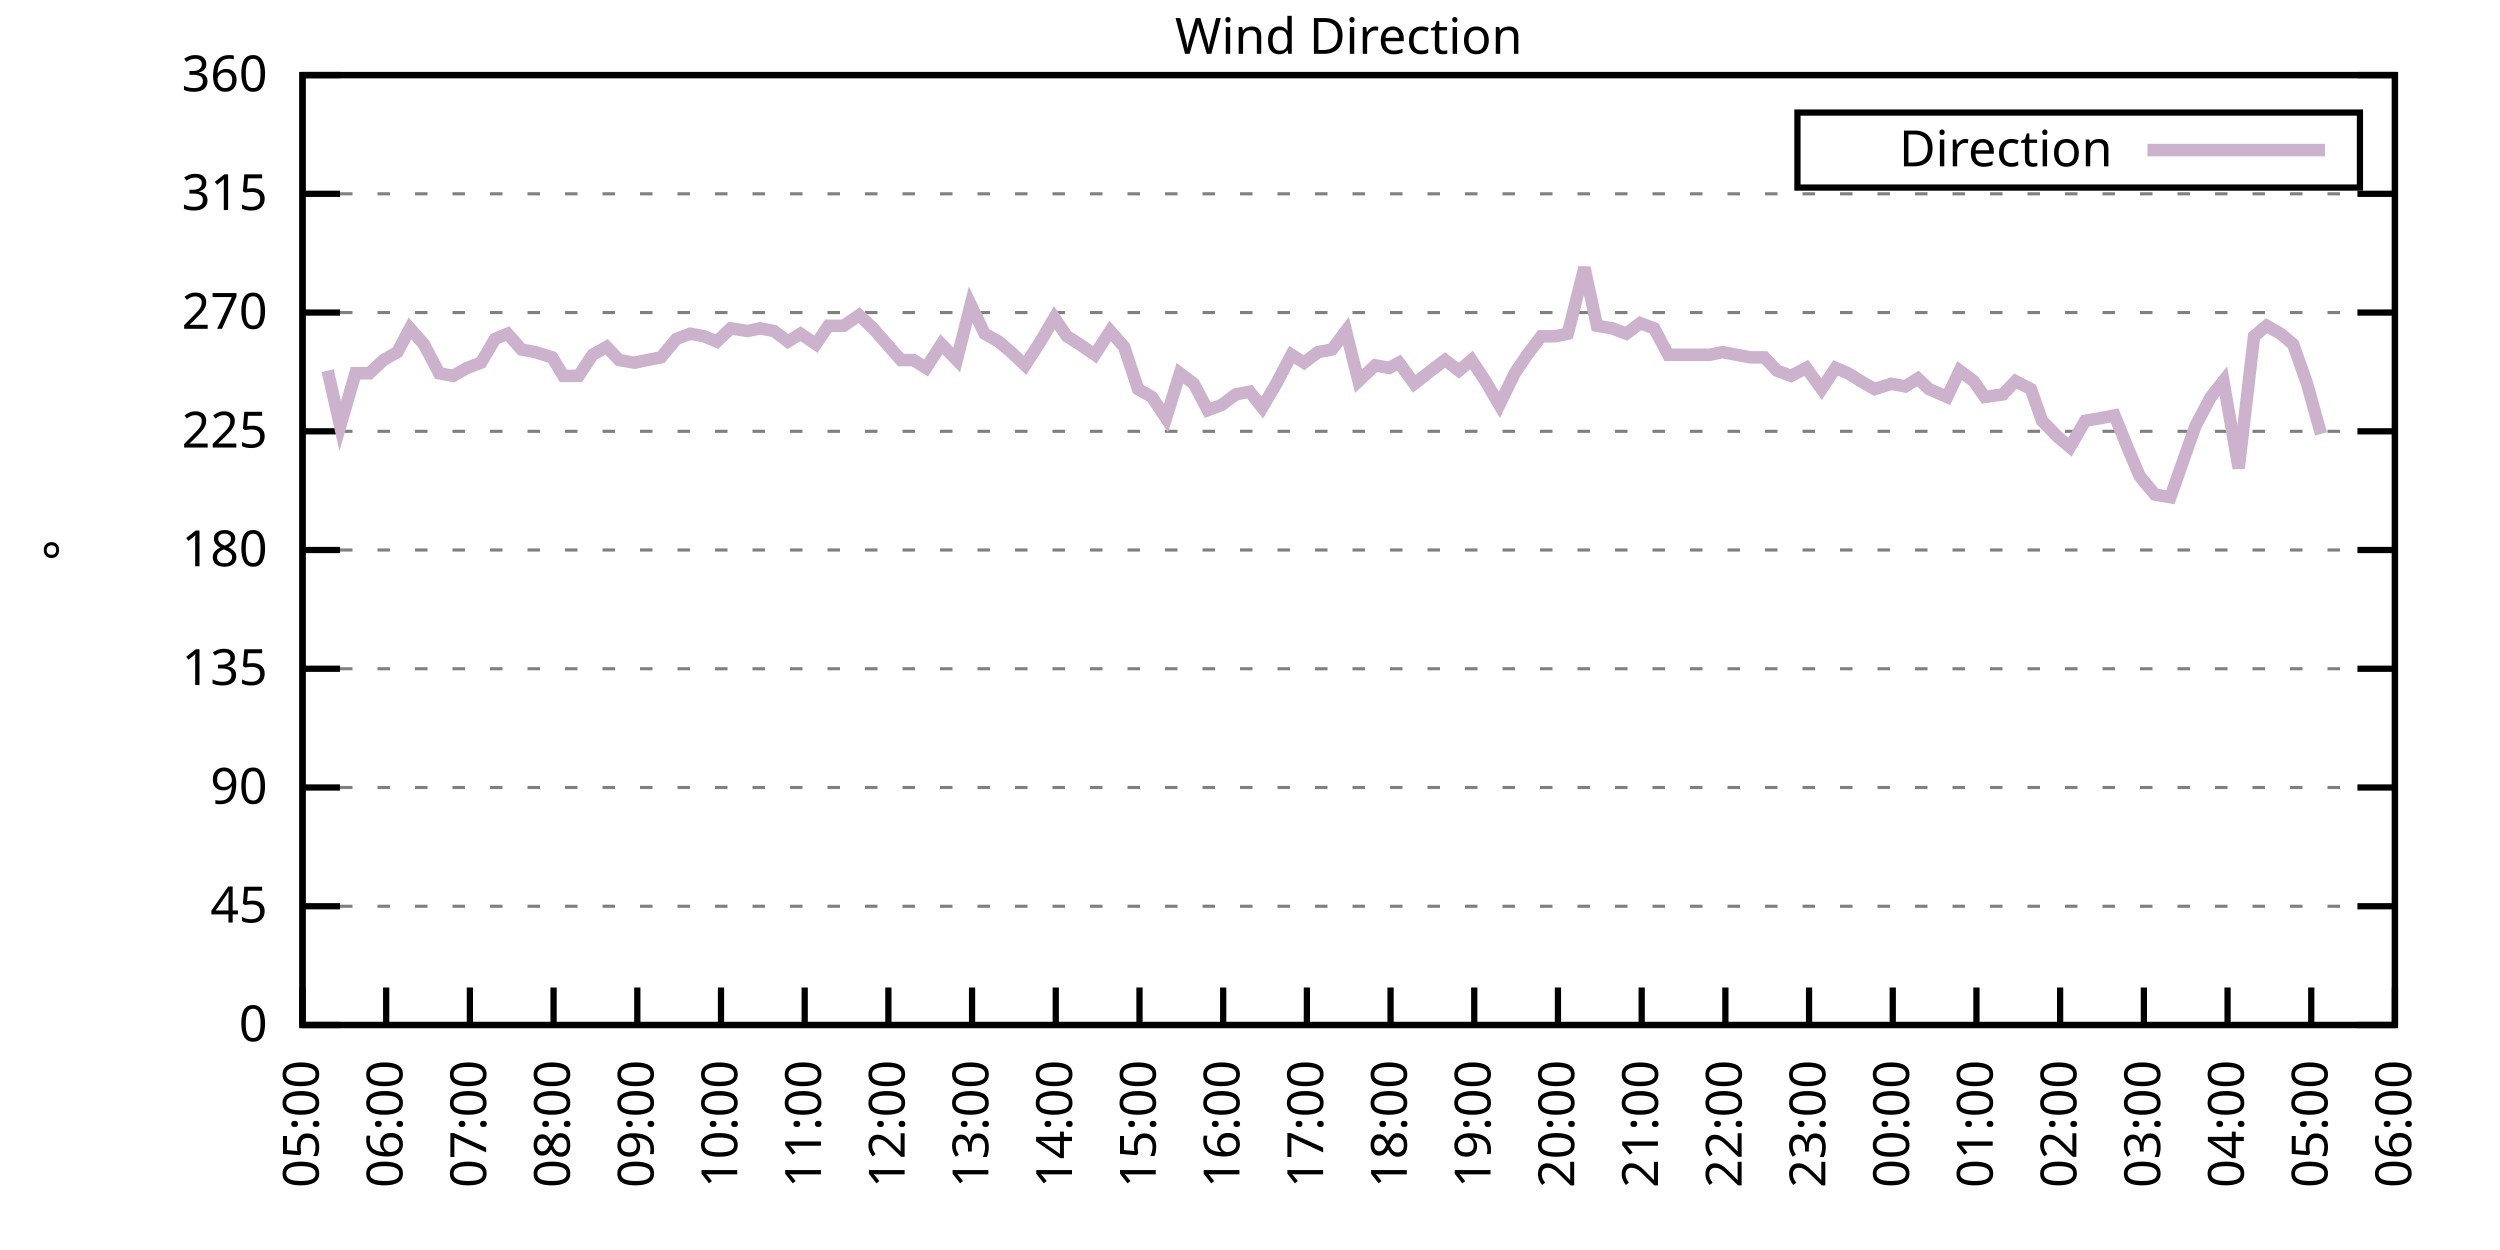
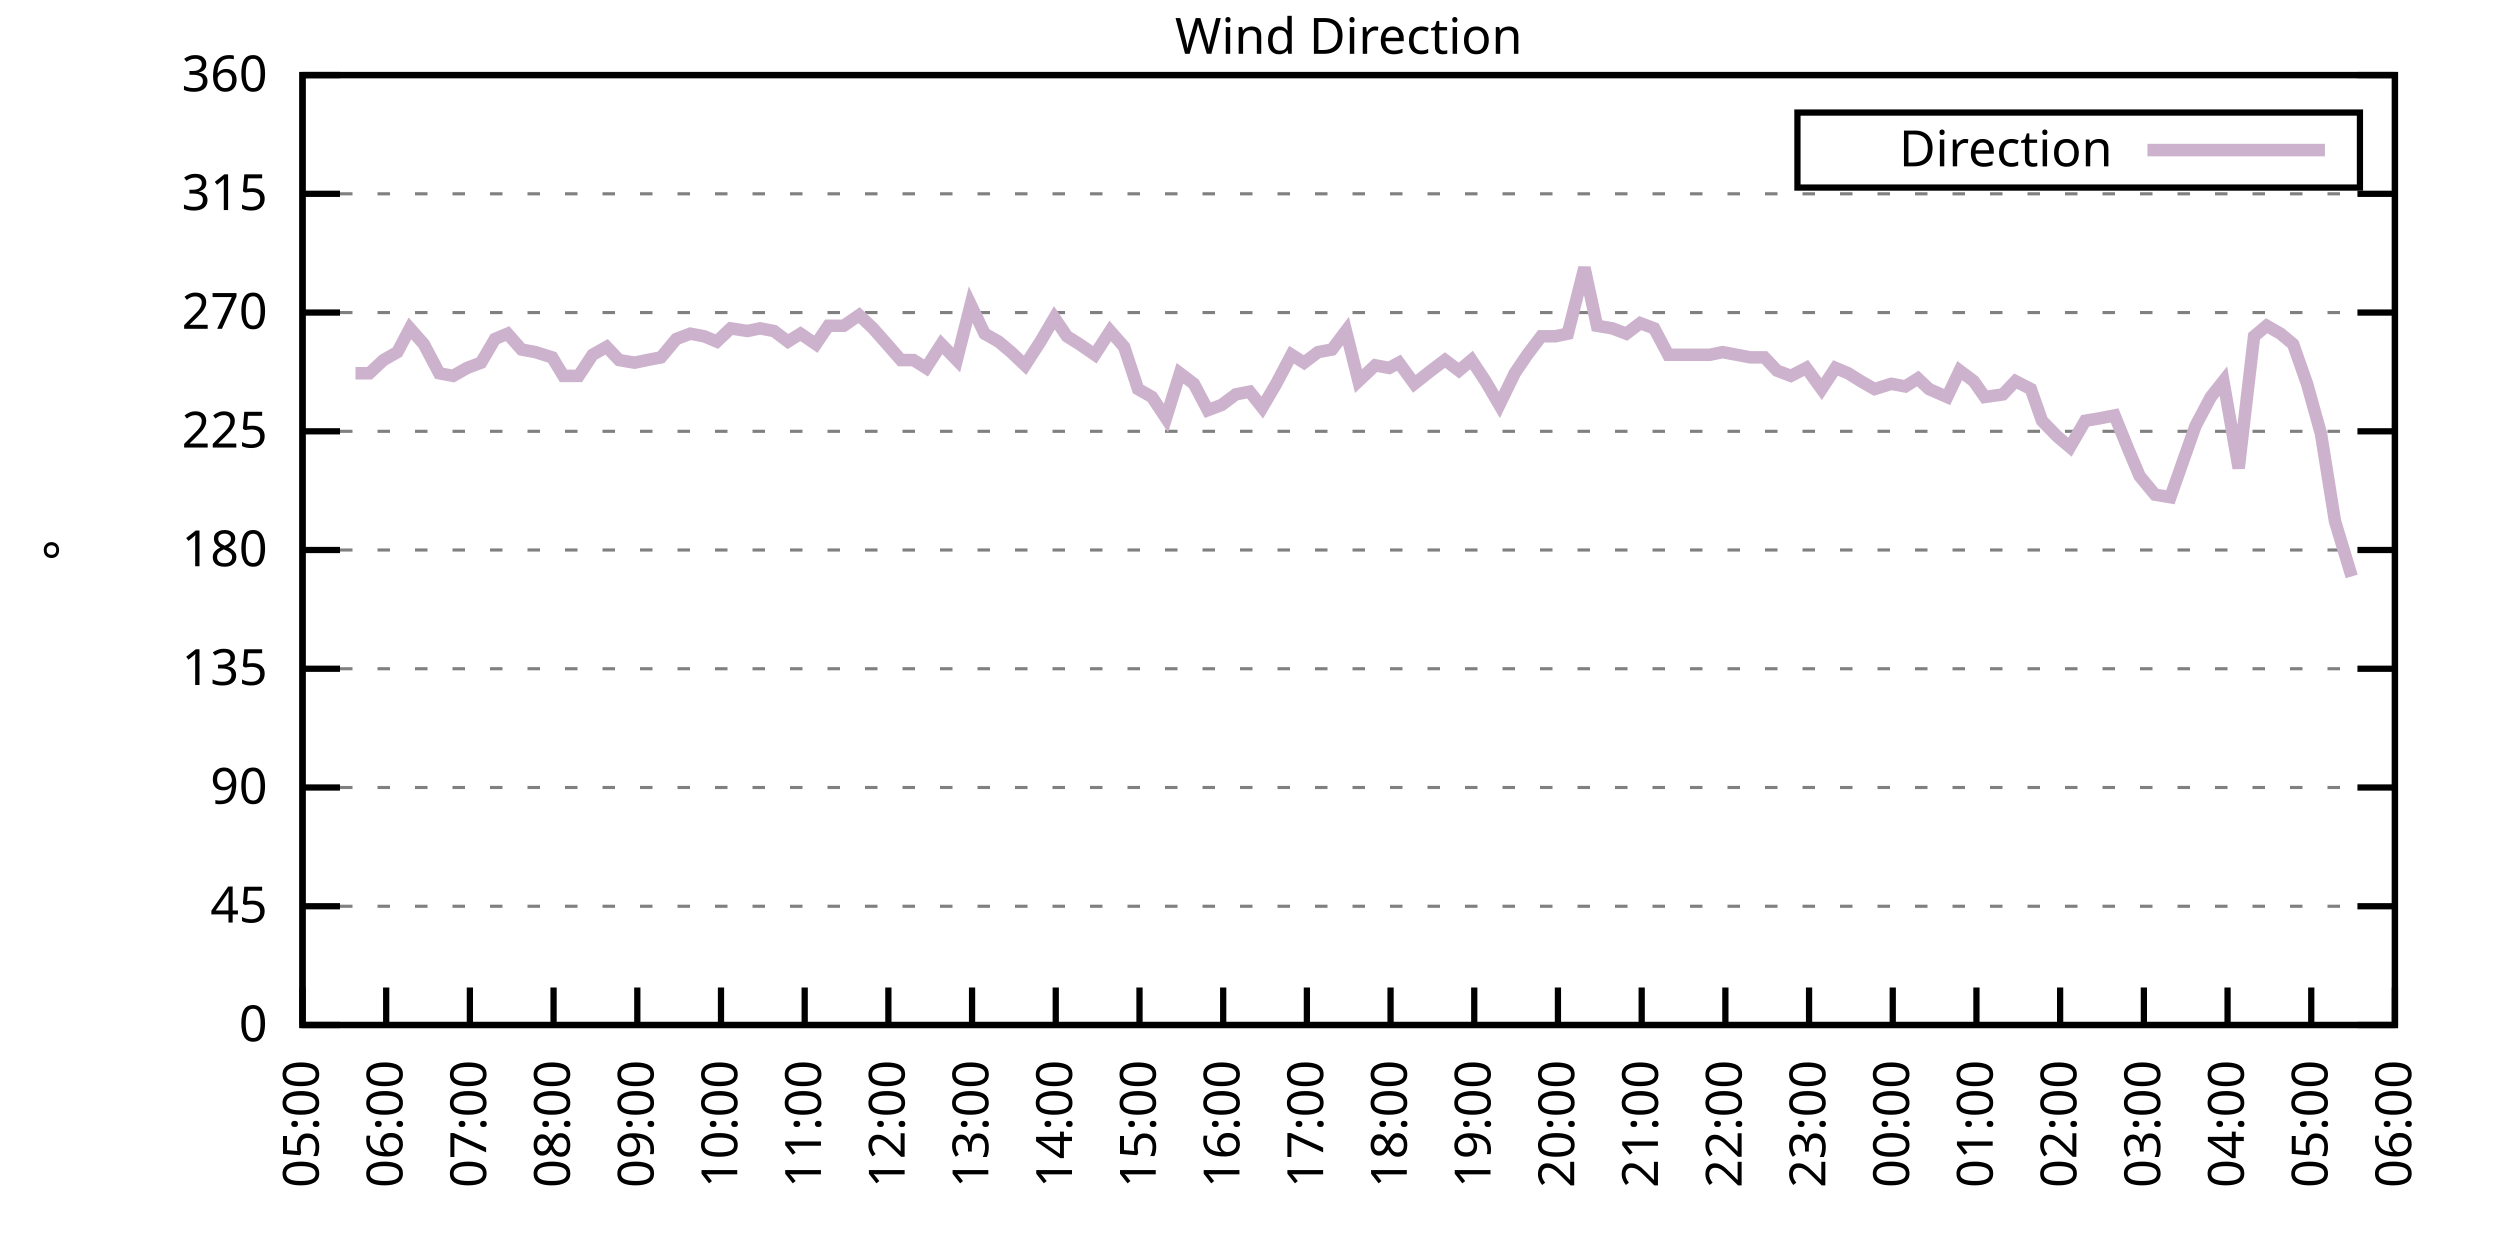
<svg xmlns="http://www.w3.org/2000/svg" xmlns:xlink="http://www.w3.org/1999/xlink" width="400" height="200" viewBox="0 0 400 200">
  <g id="gnuplot_canvas">
    <rect x="0" y="0" width="400" height="200" fill="none" />
    <defs>
      <circle id="gpDot" r="0.5" stroke-width="0.5" stroke="currentColor" />
      <path id="gpPt0" stroke-width="0.333" stroke="currentColor" d="M-1,0 h2 M0,-1 v2" />
      <path id="gpPt1" stroke-width="0.333" stroke="currentColor" d="M-1,-1 L1,1 M1,-1 L-1,1" />
      <path id="gpPt2" stroke-width="0.333" stroke="currentColor" d="M-1,0 L1,0 M0,-1 L0,1 M-1,-1 L1,1 M-1,1 L1,-1" />
      <rect id="gpPt3" stroke-width="0.333" stroke="currentColor" x="-1" y="-1" width="2" height="2" />
      <rect id="gpPt4" stroke-width="0.333" stroke="currentColor" fill="currentColor" x="-1" y="-1" width="2" height="2" />
      <circle id="gpPt5" stroke-width="0.333" stroke="currentColor" cx="0" cy="0" r="1" />
      <use xlink:href="#gpPt5" id="gpPt6" fill="currentColor" stroke="none" />
      <path id="gpPt7" stroke-width="0.333" stroke="currentColor" d="M0,-1.33 L-1.33,0.67 L1.33,0.67 z" />
      <use xlink:href="#gpPt7" id="gpPt8" fill="currentColor" stroke="none" />
      <use xlink:href="#gpPt7" id="gpPt9" stroke="currentColor" transform="rotate(180)" />
      <use xlink:href="#gpPt9" id="gpPt10" fill="currentColor" stroke="none" />
      <use xlink:href="#gpPt3" id="gpPt11" stroke="currentColor" transform="rotate(45)" />
      <use xlink:href="#gpPt11" id="gpPt12" fill="currentColor" stroke="none" />
      <path id="gpPt13" stroke-width="0.333" stroke="currentColor" d="M0,1.330 L1.265,0.411 L0.782,-1.067 L-0.782,-1.076 L-1.265,0.411 z" />
      <use xlink:href="#gpPt13" id="gpPt14" fill="currentColor" stroke="none" />
      <filter id="textbox" filterUnits="objectBoundingBox" x="0" y="0" height="1" width="1">
        <feFlood flood-color="white" flood-opacity="1" result="bgnd" />
        <feComposite in="SourceGraphic" in2="bgnd" operator="atop" />
      </filter>
      <filter id="greybox" filterUnits="objectBoundingBox" x="0" y="0" height="1" width="1">
        <feFlood flood-color="lightgrey" flood-opacity="1" result="grey" />
        <feComposite in="SourceGraphic" in2="grey" operator="atop" />
      </filter>
    </defs>
    <g fill="none" color="white" stroke="currentColor" stroke-width="1.00" stroke-linecap="butt" stroke-linejoin="miter">
</g>
    <g fill="none" color="black" stroke="currentColor" stroke-width="1.00" stroke-linecap="butt" stroke-linejoin="miter">
      <g stroke="none" shape-rendering="crispEdges">
        <polygon fill="rgb(255, 255, 255)" points="48.40,164.00 383.18,164.00 383.18,12.02 48.40,12.02 " />
      </g>
    </g>
    <g fill="none" color="black" stroke="currentColor" stroke-width="1.00" stroke-linecap="butt" stroke-linejoin="miter">
</g>
    <g fill="none" color="black" stroke="black" stroke-width="0.50" stroke-linecap="butt" stroke-linejoin="miter">
</g>
    <g fill="none" color="gray" stroke="currentColor" stroke-width="0.50" stroke-linecap="butt" stroke-linejoin="miter">
      <path stroke="gray" stroke-dasharray="2,4" class="gridline" d="M48.40,164.00 L383.19,164.00  " />
    </g>
    <g fill="none" color="gray" stroke="gray" stroke-width="1.00" stroke-linecap="butt" stroke-linejoin="miter">
</g>
    <g fill="none" color="black" stroke="currentColor" stroke-width="1.00" stroke-linecap="butt" stroke-linejoin="miter">
      <path stroke="black" d="M48.40,164.00 L54.40,164.00 M383.19,164.00 L377.19,164.00  " />
      <g transform="translate(42.80,166.60)" stroke="none" fill="black" font-family="Sans" font-size="8.00" text-anchor="end">
        <text>
          <tspan font-family="Sans"> 0</tspan>
        </text>
      </g>
    </g>
    <g fill="none" color="black" stroke="currentColor" stroke-width="1.00" stroke-linecap="butt" stroke-linejoin="miter">
</g>
    <g fill="none" color="black" stroke="black" stroke-width="0.50" stroke-linecap="butt" stroke-linejoin="miter">
</g>
    <g fill="none" color="gray" stroke="currentColor" stroke-width="0.50" stroke-linecap="butt" stroke-linejoin="miter">
      <path stroke="gray" stroke-dasharray="2,4" class="gridline" d="M48.40,145.00 L383.19,145.00  " />
    </g>
    <g fill="none" color="gray" stroke="gray" stroke-width="1.00" stroke-linecap="butt" stroke-linejoin="miter">
</g>
    <g fill="none" color="black" stroke="currentColor" stroke-width="1.00" stroke-linecap="butt" stroke-linejoin="miter">
      <path stroke="black" d="M48.40,145.00 L54.40,145.00 M383.19,145.00 L377.19,145.00  " />
      <g transform="translate(42.80,147.60)" stroke="none" fill="black" font-family="Sans" font-size="8.00" text-anchor="end">
        <text>
          <tspan font-family="Sans"> 45</tspan>
        </text>
      </g>
    </g>
    <g fill="none" color="black" stroke="currentColor" stroke-width="1.00" stroke-linecap="butt" stroke-linejoin="miter">
</g>
    <g fill="none" color="black" stroke="black" stroke-width="0.50" stroke-linecap="butt" stroke-linejoin="miter">
</g>
    <g fill="none" color="gray" stroke="currentColor" stroke-width="0.50" stroke-linecap="butt" stroke-linejoin="miter">
      <path stroke="gray" stroke-dasharray="2,4" class="gridline" d="M48.40,126.00 L383.19,126.00  " />
    </g>
    <g fill="none" color="gray" stroke="gray" stroke-width="1.00" stroke-linecap="butt" stroke-linejoin="miter">
</g>
    <g fill="none" color="black" stroke="currentColor" stroke-width="1.00" stroke-linecap="butt" stroke-linejoin="miter">
      <path stroke="black" d="M48.40,126.00 L54.40,126.00 M383.19,126.00 L377.19,126.00  " />
      <g transform="translate(42.80,128.60)" stroke="none" fill="black" font-family="Sans" font-size="8.00" text-anchor="end">
        <text>
          <tspan font-family="Sans"> 90</tspan>
        </text>
      </g>
    </g>
    <g fill="none" color="black" stroke="currentColor" stroke-width="1.00" stroke-linecap="butt" stroke-linejoin="miter">
</g>
    <g fill="none" color="black" stroke="black" stroke-width="0.50" stroke-linecap="butt" stroke-linejoin="miter">
</g>
    <g fill="none" color="gray" stroke="currentColor" stroke-width="0.50" stroke-linecap="butt" stroke-linejoin="miter">
      <path stroke="gray" stroke-dasharray="2,4" class="gridline" d="M48.40,107.00 L383.19,107.00  " />
    </g>
    <g fill="none" color="gray" stroke="gray" stroke-width="1.00" stroke-linecap="butt" stroke-linejoin="miter">
</g>
    <g fill="none" color="black" stroke="currentColor" stroke-width="1.00" stroke-linecap="butt" stroke-linejoin="miter">
      <path stroke="black" d="M48.40,107.00 L54.40,107.00 M383.19,107.00 L377.19,107.00  " />
      <g transform="translate(42.80,109.60)" stroke="none" fill="black" font-family="Sans" font-size="8.00" text-anchor="end">
        <text>
          <tspan font-family="Sans"> 135</tspan>
        </text>
      </g>
    </g>
    <g fill="none" color="black" stroke="currentColor" stroke-width="1.00" stroke-linecap="butt" stroke-linejoin="miter">
</g>
    <g fill="none" color="black" stroke="black" stroke-width="0.50" stroke-linecap="butt" stroke-linejoin="miter">
</g>
    <g fill="none" color="gray" stroke="currentColor" stroke-width="0.50" stroke-linecap="butt" stroke-linejoin="miter">
      <path stroke="gray" stroke-dasharray="2,4" class="gridline" d="M48.40,88.00 L383.19,88.00  " />
    </g>
    <g fill="none" color="gray" stroke="gray" stroke-width="1.00" stroke-linecap="butt" stroke-linejoin="miter">
</g>
    <g fill="none" color="black" stroke="currentColor" stroke-width="1.00" stroke-linecap="butt" stroke-linejoin="miter">
      <path stroke="black" d="M48.40,88.00 L54.40,88.00 M383.19,88.00 L377.19,88.00  " />
      <g transform="translate(42.80,90.60)" stroke="none" fill="black" font-family="Sans" font-size="8.00" text-anchor="end">
        <text>
          <tspan font-family="Sans"> 180</tspan>
        </text>
      </g>
    </g>
    <g fill="none" color="black" stroke="currentColor" stroke-width="1.00" stroke-linecap="butt" stroke-linejoin="miter">
</g>
    <g fill="none" color="black" stroke="black" stroke-width="0.50" stroke-linecap="butt" stroke-linejoin="miter">
</g>
    <g fill="none" color="gray" stroke="currentColor" stroke-width="0.50" stroke-linecap="butt" stroke-linejoin="miter">
      <path stroke="gray" stroke-dasharray="2,4" class="gridline" d="M48.40,69.01 L383.19,69.01  " />
    </g>
    <g fill="none" color="gray" stroke="gray" stroke-width="1.00" stroke-linecap="butt" stroke-linejoin="miter">
</g>
    <g fill="none" color="black" stroke="currentColor" stroke-width="1.00" stroke-linecap="butt" stroke-linejoin="miter">
      <path stroke="black" d="M48.40,69.01 L54.40,69.01 M383.19,69.01 L377.19,69.01  " />
      <g transform="translate(42.80,71.61)" stroke="none" fill="black" font-family="Sans" font-size="8.00" text-anchor="end">
        <text>
          <tspan font-family="Sans"> 225</tspan>
        </text>
      </g>
    </g>
    <g fill="none" color="black" stroke="currentColor" stroke-width="1.00" stroke-linecap="butt" stroke-linejoin="miter">
</g>
    <g fill="none" color="black" stroke="black" stroke-width="0.50" stroke-linecap="butt" stroke-linejoin="miter">
</g>
    <g fill="none" color="gray" stroke="currentColor" stroke-width="0.50" stroke-linecap="butt" stroke-linejoin="miter">
      <path stroke="gray" stroke-dasharray="2,4" class="gridline" d="M48.40,50.01 L383.19,50.01  " />
    </g>
    <g fill="none" color="gray" stroke="gray" stroke-width="1.00" stroke-linecap="butt" stroke-linejoin="miter">
</g>
    <g fill="none" color="black" stroke="currentColor" stroke-width="1.00" stroke-linecap="butt" stroke-linejoin="miter">
      <path stroke="black" d="M48.40,50.01 L54.40,50.01 M383.19,50.01 L377.19,50.01  " />
      <g transform="translate(42.80,52.61)" stroke="none" fill="black" font-family="Sans" font-size="8.00" text-anchor="end">
        <text>
          <tspan font-family="Sans"> 270</tspan>
        </text>
      </g>
    </g>
    <g fill="none" color="black" stroke="currentColor" stroke-width="1.00" stroke-linecap="butt" stroke-linejoin="miter">
</g>
    <g fill="none" color="black" stroke="black" stroke-width="0.50" stroke-linecap="butt" stroke-linejoin="miter">
</g>
    <g fill="none" color="gray" stroke="currentColor" stroke-width="0.50" stroke-linecap="butt" stroke-linejoin="miter">
      <path stroke="gray" stroke-dasharray="2,4" class="gridline" d="M48.40,31.01 L383.19,31.01  " />
    </g>
    <g fill="none" color="gray" stroke="gray" stroke-width="1.00" stroke-linecap="butt" stroke-linejoin="miter">
</g>
    <g fill="none" color="black" stroke="currentColor" stroke-width="1.00" stroke-linecap="butt" stroke-linejoin="miter">
      <path stroke="black" d="M48.40,31.01 L54.40,31.01 M383.19,31.01 L377.19,31.01  " />
      <g transform="translate(42.80,33.61)" stroke="none" fill="black" font-family="Sans" font-size="8.00" text-anchor="end">
        <text>
          <tspan font-family="Sans"> 315</tspan>
        </text>
      </g>
    </g>
    <g fill="none" color="black" stroke="currentColor" stroke-width="1.00" stroke-linecap="butt" stroke-linejoin="miter">
</g>
    <g fill="none" color="black" stroke="black" stroke-width="0.50" stroke-linecap="butt" stroke-linejoin="miter">
</g>
    <g fill="none" color="gray" stroke="currentColor" stroke-width="0.50" stroke-linecap="butt" stroke-linejoin="miter">
      <path stroke="gray" stroke-dasharray="2,4" class="gridline" d="M48.40,12.01 L383.19,12.01  " />
    </g>
    <g fill="none" color="gray" stroke="gray" stroke-width="1.00" stroke-linecap="butt" stroke-linejoin="miter">
</g>
    <g fill="none" color="black" stroke="currentColor" stroke-width="1.00" stroke-linecap="butt" stroke-linejoin="miter">
      <path stroke="black" d="M48.40,12.01 L54.40,12.01 M383.19,12.01 L377.19,12.01  " />
      <g transform="translate(42.80,14.61)" stroke="none" fill="black" font-family="Sans" font-size="8.00" text-anchor="end">
        <text>
          <tspan font-family="Sans"> 360</tspan>
        </text>
      </g>
    </g>
    <g fill="none" color="black" stroke="currentColor" stroke-width="1.00" stroke-linecap="butt" stroke-linejoin="miter">
      <path stroke="black" d="M48.40,164.00 L48.40,158.00  " />
      <g transform="translate(51.00,169.60) rotate(270.00)" stroke="none" fill="black" font-family="Sans" font-size="8.00" text-anchor="end">
        <text>
          <tspan font-family="Sans">05:00</tspan>
        </text>
      </g>
    </g>
    <g fill="none" color="black" stroke="currentColor" stroke-width="1.00" stroke-linecap="butt" stroke-linejoin="miter">
      <path stroke="black" d="M61.79,164.00 L61.79,158.00  " />
      <g transform="translate(64.39,169.60) rotate(270.00)" stroke="none" fill="black" font-family="Sans" font-size="8.00" text-anchor="end">
        <text>
          <tspan font-family="Sans">06:00</tspan>
        </text>
      </g>
    </g>
    <g fill="none" color="black" stroke="currentColor" stroke-width="1.00" stroke-linecap="butt" stroke-linejoin="miter">
      <path stroke="black" d="M75.18,164.00 L75.18,158.00  " />
      <g transform="translate(77.78,169.60) rotate(270.00)" stroke="none" fill="black" font-family="Sans" font-size="8.00" text-anchor="end">
        <text>
          <tspan font-family="Sans">07:00</tspan>
        </text>
      </g>
    </g>
    <g fill="none" color="black" stroke="currentColor" stroke-width="1.00" stroke-linecap="butt" stroke-linejoin="miter">
      <path stroke="black" d="M88.57,164.00 L88.57,158.00  " />
      <g transform="translate(91.17,169.60) rotate(270.00)" stroke="none" fill="black" font-family="Sans" font-size="8.00" text-anchor="end">
        <text>
          <tspan font-family="Sans">08:00</tspan>
        </text>
      </g>
    </g>
    <g fill="none" color="black" stroke="currentColor" stroke-width="1.00" stroke-linecap="butt" stroke-linejoin="miter">
      <path stroke="black" d="M101.97,164.00 L101.97,158.00  " />
      <g transform="translate(104.57,169.60) rotate(270.00)" stroke="none" fill="black" font-family="Sans" font-size="8.00" text-anchor="end">
        <text>
          <tspan font-family="Sans">09:00</tspan>
        </text>
      </g>
    </g>
    <g fill="none" color="black" stroke="currentColor" stroke-width="1.00" stroke-linecap="butt" stroke-linejoin="miter">
      <path stroke="black" d="M115.36,164.00 L115.36,158.00  " />
      <g transform="translate(117.96,169.60) rotate(270.00)" stroke="none" fill="black" font-family="Sans" font-size="8.00" text-anchor="end">
        <text>
          <tspan font-family="Sans">10:00</tspan>
        </text>
      </g>
    </g>
    <g fill="none" color="black" stroke="currentColor" stroke-width="1.00" stroke-linecap="butt" stroke-linejoin="miter">
      <path stroke="black" d="M128.75,164.00 L128.75,158.00  " />
      <g transform="translate(131.35,169.60) rotate(270.00)" stroke="none" fill="black" font-family="Sans" font-size="8.00" text-anchor="end">
        <text>
          <tspan font-family="Sans">11:00</tspan>
        </text>
      </g>
    </g>
    <g fill="none" color="black" stroke="currentColor" stroke-width="1.00" stroke-linecap="butt" stroke-linejoin="miter">
      <path stroke="black" d="M142.14,164.00 L142.14,158.00  " />
      <g transform="translate(144.74,169.60) rotate(270.00)" stroke="none" fill="black" font-family="Sans" font-size="8.00" text-anchor="end">
        <text>
          <tspan font-family="Sans">12:00</tspan>
        </text>
      </g>
    </g>
    <g fill="none" color="black" stroke="currentColor" stroke-width="1.00" stroke-linecap="butt" stroke-linejoin="miter">
      <path stroke="black" d="M155.53,164.00 L155.53,158.00  " />
      <g transform="translate(158.13,169.60) rotate(270.00)" stroke="none" fill="black" font-family="Sans" font-size="8.00" text-anchor="end">
        <text>
          <tspan font-family="Sans">13:00</tspan>
        </text>
      </g>
    </g>
    <g fill="none" color="black" stroke="currentColor" stroke-width="1.00" stroke-linecap="butt" stroke-linejoin="miter">
      <path stroke="black" d="M168.92,164.00 L168.92,158.00  " />
      <g transform="translate(171.52,169.60) rotate(270.00)" stroke="none" fill="black" font-family="Sans" font-size="8.00" text-anchor="end">
        <text>
          <tspan font-family="Sans">14:00</tspan>
        </text>
      </g>
    </g>
    <g fill="none" color="black" stroke="currentColor" stroke-width="1.00" stroke-linecap="butt" stroke-linejoin="miter">
      <path stroke="black" d="M182.32,164.00 L182.32,158.00  " />
      <g transform="translate(184.92,169.60) rotate(270.00)" stroke="none" fill="black" font-family="Sans" font-size="8.00" text-anchor="end">
        <text>
          <tspan font-family="Sans">15:00</tspan>
        </text>
      </g>
    </g>
    <g fill="none" color="black" stroke="currentColor" stroke-width="1.00" stroke-linecap="butt" stroke-linejoin="miter">
      <path stroke="black" d="M195.71,164.00 L195.71,158.00  " />
      <g transform="translate(198.31,169.60) rotate(270.00)" stroke="none" fill="black" font-family="Sans" font-size="8.00" text-anchor="end">
        <text>
          <tspan font-family="Sans">16:00</tspan>
        </text>
      </g>
    </g>
    <g fill="none" color="black" stroke="currentColor" stroke-width="1.00" stroke-linecap="butt" stroke-linejoin="miter">
      <path stroke="black" d="M209.10,164.00 L209.10,158.00  " />
      <g transform="translate(211.70,169.60) rotate(270.00)" stroke="none" fill="black" font-family="Sans" font-size="8.00" text-anchor="end">
        <text>
          <tspan font-family="Sans">17:00</tspan>
        </text>
      </g>
    </g>
    <g fill="none" color="black" stroke="currentColor" stroke-width="1.00" stroke-linecap="butt" stroke-linejoin="miter">
      <path stroke="black" d="M222.49,164.00 L222.49,158.00  " />
      <g transform="translate(225.09,169.60) rotate(270.00)" stroke="none" fill="black" font-family="Sans" font-size="8.00" text-anchor="end">
        <text>
          <tspan font-family="Sans">18:00</tspan>
        </text>
      </g>
    </g>
    <g fill="none" color="black" stroke="currentColor" stroke-width="1.00" stroke-linecap="butt" stroke-linejoin="miter">
      <path stroke="black" d="M235.88,164.00 L235.88,158.00  " />
      <g transform="translate(238.48,169.60) rotate(270.00)" stroke="none" fill="black" font-family="Sans" font-size="8.00" text-anchor="end">
        <text>
          <tspan font-family="Sans">19:00</tspan>
        </text>
      </g>
    </g>
    <g fill="none" color="black" stroke="currentColor" stroke-width="1.00" stroke-linecap="butt" stroke-linejoin="miter">
      <path stroke="black" d="M249.27,164.00 L249.27,158.00  " />
      <g transform="translate(251.87,169.60) rotate(270.00)" stroke="none" fill="black" font-family="Sans" font-size="8.00" text-anchor="end">
        <text>
          <tspan font-family="Sans">20:00</tspan>
        </text>
      </g>
    </g>
    <g fill="none" color="black" stroke="currentColor" stroke-width="1.00" stroke-linecap="butt" stroke-linejoin="miter">
      <path stroke="black" d="M262.67,164.00 L262.67,158.00  " />
      <g transform="translate(265.27,169.60) rotate(270.00)" stroke="none" fill="black" font-family="Sans" font-size="8.00" text-anchor="end">
        <text>
          <tspan font-family="Sans">21:00</tspan>
        </text>
      </g>
    </g>
    <g fill="none" color="black" stroke="currentColor" stroke-width="1.00" stroke-linecap="butt" stroke-linejoin="miter">
      <path stroke="black" d="M276.06,164.00 L276.06,158.00  " />
      <g transform="translate(278.66,169.60) rotate(270.00)" stroke="none" fill="black" font-family="Sans" font-size="8.00" text-anchor="end">
        <text>
          <tspan font-family="Sans">22:00</tspan>
        </text>
      </g>
    </g>
    <g fill="none" color="black" stroke="currentColor" stroke-width="1.00" stroke-linecap="butt" stroke-linejoin="miter">
      <path stroke="black" d="M289.45,164.00 L289.45,158.00  " />
      <g transform="translate(292.05,169.60) rotate(270.00)" stroke="none" fill="black" font-family="Sans" font-size="8.00" text-anchor="end">
        <text>
          <tspan font-family="Sans">23:00</tspan>
        </text>
      </g>
    </g>
    <g fill="none" color="black" stroke="currentColor" stroke-width="1.00" stroke-linecap="butt" stroke-linejoin="miter">
      <path stroke="black" d="M302.84,164.00 L302.84,158.00  " />
      <g transform="translate(305.44,169.60) rotate(270.00)" stroke="none" fill="black" font-family="Sans" font-size="8.00" text-anchor="end">
        <text>
          <tspan font-family="Sans">00:00</tspan>
        </text>
      </g>
    </g>
    <g fill="none" color="black" stroke="currentColor" stroke-width="1.00" stroke-linecap="butt" stroke-linejoin="miter">
      <path stroke="black" d="M316.23,164.00 L316.23,158.00  " />
      <g transform="translate(318.83,169.60) rotate(270.00)" stroke="none" fill="black" font-family="Sans" font-size="8.00" text-anchor="end">
        <text>
          <tspan font-family="Sans">01:00</tspan>
        </text>
      </g>
    </g>
    <g fill="none" color="black" stroke="currentColor" stroke-width="1.00" stroke-linecap="butt" stroke-linejoin="miter">
      <path stroke="black" d="M329.62,164.00 L329.62,158.00  " />
      <g transform="translate(332.22,169.60) rotate(270.00)" stroke="none" fill="black" font-family="Sans" font-size="8.00" text-anchor="end">
        <text>
          <tspan font-family="Sans">02:00</tspan>
        </text>
      </g>
    </g>
    <g fill="none" color="black" stroke="currentColor" stroke-width="1.00" stroke-linecap="butt" stroke-linejoin="miter">
      <path stroke="black" d="M343.02,164.00 L343.02,158.00  " />
      <g transform="translate(345.62,169.60) rotate(270.00)" stroke="none" fill="black" font-family="Sans" font-size="8.00" text-anchor="end">
        <text>
          <tspan font-family="Sans">03:00</tspan>
        </text>
      </g>
    </g>
    <g fill="none" color="black" stroke="currentColor" stroke-width="1.00" stroke-linecap="butt" stroke-linejoin="miter">
      <path stroke="black" d="M356.41,164.00 L356.41,158.00  " />
      <g transform="translate(359.01,169.60) rotate(270.00)" stroke="none" fill="black" font-family="Sans" font-size="8.00" text-anchor="end">
        <text>
          <tspan font-family="Sans">04:00</tspan>
        </text>
      </g>
    </g>
    <g fill="none" color="black" stroke="currentColor" stroke-width="1.00" stroke-linecap="butt" stroke-linejoin="miter">
      <path stroke="black" d="M369.80,164.00 L369.80,158.00  " />
      <g transform="translate(372.40,169.60) rotate(270.00)" stroke="none" fill="black" font-family="Sans" font-size="8.00" text-anchor="end">
        <text>
          <tspan font-family="Sans">05:00</tspan>
        </text>
      </g>
    </g>
    <g fill="none" color="black" stroke="currentColor" stroke-width="1.00" stroke-linecap="butt" stroke-linejoin="miter">
      <path stroke="black" d="M383.19,164.00 L383.19,158.00  " />
      <g transform="translate(385.79,169.60) rotate(270.00)" stroke="none" fill="black" font-family="Sans" font-size="8.00" text-anchor="end">
        <text>
          <tspan font-family="Sans">06:00</tspan>
        </text>
      </g>
    </g>
    <g fill="none" color="black" stroke="currentColor" stroke-width="1.00" stroke-linecap="butt" stroke-linejoin="miter">
</g>
    <g fill="none" color="black" stroke="currentColor" stroke-width="1.00" stroke-linecap="butt" stroke-linejoin="miter">
      <path stroke="black" d="M48.40,12.01 L48.40,164.00 L383.19,164.00 L383.19,12.01 L48.40,12.01 Z  " />
    </g>
    <g fill="none" color="black" stroke="currentColor" stroke-width="1.00" stroke-linecap="butt" stroke-linejoin="miter">
</g>
    <g fill="none" color="black" stroke="currentColor" stroke-width="1.00" stroke-linecap="butt" stroke-linejoin="miter">
      <path stroke="black" d="M287.59,30.01 L287.59,18.01 L377.59,18.01 L377.59,30.01 L287.59,30.01 Z  " />
    </g>
    <g id="Wind_direction_plot_1">
      <g fill="none" color="white" stroke="black" stroke-width="2.00" stroke-linecap="butt" stroke-linejoin="miter">
</g>
      <g fill="none" color="black" stroke="currentColor" stroke-width="2.00" stroke-linecap="butt" stroke-linejoin="miter">
        <g transform="translate(337.99,26.61)" stroke="none" fill="black" font-family="Sans" font-size="8.00" text-anchor="end">
          <text>
            <tspan font-family="Sans">Direction</tspan>
          </text>
        </g>
      </g>
      <g fill="none" color="black" stroke="currentColor" stroke-width="2.00" stroke-linecap="butt" stroke-linejoin="miter">
-         <path stroke="rgb(204, 178, 204)" d="M343.59,24.01 L371.99,24.01 M52.42,59.30 L54.43,68.16 L56.88,59.72 L59.11,59.72 L61.35,57.61 L63.58,56.34   L65.59,52.54 L67.82,55.07 L70.27,59.72 L72.50,60.14 L74.74,58.87 L76.97,58.03 L79.20,54.23 L81.21,53.39   L83.44,55.92 L85.67,56.34 L88.35,57.18 L90.14,60.14 L92.59,60.14 L94.82,56.76 L97.06,55.50 L99.06,57.61   L101.52,58.03 L103.53,57.61 L105.76,57.18 L108.22,54.23 L110.45,53.39 L112.68,53.81 L114.69,54.65 L116.92,52.54   L119.60,52.96 L121.61,52.54 L123.84,52.96 L126.07,54.65 L128.08,53.39 L130.54,55.07 L132.54,52.12 L135.00,52.12   L137.45,50.43 L139.69,52.54 L141.92,55.07 L144.15,57.61 L146.16,57.61 L148.17,58.87 L150.62,55.07 L153.08,57.61   L155.31,48.74 L157.54,53.39 L159.77,54.65 L161.78,56.34 L164.01,58.45 L166.47,54.65 L168.70,50.85 L170.71,53.81   L172.72,55.07 L175.17,56.76 L177.63,52.96 L179.86,55.50 L182.09,62.25 L184.32,63.52 L186.56,66.90 L188.79,59.72   L191.02,61.41 L193.25,65.63 L195.48,64.78 L197.72,63.10 L199.95,62.67 L201.96,65.21 L204.19,61.41 L206.64,56.76   L208.65,58.03 L210.88,56.34 L213.12,55.92 L215.35,52.96 L217.36,60.98 L220.04,58.45 L222.27,58.87 L223.83,58.03   L226.29,61.41 L228.96,59.30 L231.20,57.61 L233.43,59.30 L235.44,57.61 L237.67,60.98 L239.90,64.78 L242.36,59.72   L244.36,56.76 L246.60,53.81 L248.83,53.81 L250.84,53.39 L253.51,42.83 L255.52,52.12 L257.98,52.54 L260.21,53.39   L262.44,51.70 L264.67,52.54 L266.91,56.76 L269.14,56.76 L271.15,56.76 L273.60,56.76 L275.61,56.34 L277.84,56.76   L280.07,57.18 L282.31,57.18 L284.32,59.30 L286.55,60.14 L289.00,58.87 L291.46,62.25 L293.69,58.87 L295.70,59.72   L297.71,60.98 L299.94,62.25 L302.62,61.41 L304.85,61.83 L306.86,60.56 L308.64,62.25 L311.54,63.52 L313.55,59.30   L315.79,60.98 L317.57,63.52 L320.47,63.10 L322.48,60.98 L324.94,62.25 L326.72,67.32 L329.18,69.85 L331.19,71.54   L333.64,67.32 L336.10,66.90 L338.33,66.47 L340.56,71.96 L342.35,76.18 L344.80,79.14 L347.26,79.56 L349.04,74.49   L351.27,68.16 L353.73,63.52 L355.74,60.98 L358.19,74.92 L360.65,53.81 L362.66,52.12 L364.89,53.39 L366.90,55.07   L369.13,61.41 L371.36,69.43  " />
+         <path stroke="rgb(204, 178, 204)" d="M343.59,24.01 L371.99,24.01 M56.88,59.72 L59.11,59.72 L61.35,57.61 L63.58,56.34 L65.59,52.54 L67.82,55.07   L70.27,59.72 L72.50,60.14 L74.74,58.87 L76.97,58.03 L79.20,54.23 L81.21,53.39 L83.44,55.92 L85.67,56.34   L88.35,57.18 L90.14,60.14 L92.59,60.14 L94.82,56.76 L97.06,55.50 L99.06,57.61 L101.52,58.03 L103.53,57.61   L105.76,57.18 L108.22,54.23 L110.45,53.39 L112.68,53.81 L114.69,54.65 L116.92,52.54 L119.60,52.96 L121.61,52.54   L123.84,52.96 L126.07,54.65 L128.08,53.39 L130.54,55.07 L132.54,52.12 L135.00,52.12 L137.45,50.43 L139.69,52.54   L141.92,55.07 L144.15,57.61 L146.16,57.61 L148.17,58.87 L150.62,55.07 L153.08,57.61 L155.31,48.74 L157.54,53.39   L159.77,54.65 L161.78,56.34 L164.01,58.45 L166.47,54.65 L168.70,50.85 L170.71,53.81 L172.72,55.07 L175.17,56.76   L177.63,52.96 L179.86,55.50 L182.09,62.25 L184.32,63.52 L186.56,66.90 L188.79,59.72 L191.02,61.41 L193.25,65.63   L195.48,64.78 L197.72,63.10 L199.95,62.67 L201.96,65.21 L204.19,61.41 L206.64,56.76 L208.65,58.03 L210.88,56.34   L213.12,55.92 L215.35,52.96 L217.36,60.98 L220.04,58.45 L222.27,58.87 L223.83,58.03 L226.29,61.41 L228.96,59.30   L231.20,57.61 L233.43,59.30 L235.44,57.61 L237.67,60.98 L239.90,64.78 L242.36,59.72 L244.36,56.76 L246.60,53.81   L248.83,53.81 L250.84,53.39 L253.51,42.83 L255.52,52.12 L257.98,52.54 L260.21,53.39 L262.44,51.70 L264.67,52.54   L266.91,56.76 L269.14,56.76 L271.15,56.76 L273.60,56.76 L275.61,56.34 L277.84,56.76 L280.07,57.18 L282.31,57.18   L284.32,59.30 L286.55,60.14 L289.00,58.87 L291.46,62.25 L293.69,58.87 L295.70,59.72 L297.71,60.98 L299.94,62.25   L302.62,61.41 L304.85,61.83 L306.86,60.56 L308.64,62.25 L311.54,63.52 L313.55,59.30 L315.79,60.98 L317.57,63.52   L320.47,63.10 L322.48,60.98 L324.94,62.25 L326.72,67.32 L329.18,69.85 L331.19,71.54 L333.64,67.32 L336.10,66.90   L338.33,66.47 L340.56,71.96 L342.35,76.18 L344.80,79.14 L347.26,79.56 L349.04,74.49 L351.27,68.16 L353.73,63.52   L355.74,60.98 L358.19,74.92 L360.65,53.81 L362.66,52.12 L364.89,53.39 L366.90,55.07 L369.13,61.41 L371.36,69.43   L373.59,83.36 L376.27,92.23  " />
      </g>
    </g>
    <g fill="none" color="black" stroke="currentColor" stroke-width="2.00" stroke-linecap="butt" stroke-linejoin="miter">
</g>
    <g fill="none" color="black" stroke="black" stroke-width="1.00" stroke-linecap="butt" stroke-linejoin="miter">
</g>
    <g fill="none" color="black" stroke="currentColor" stroke-width="1.00" stroke-linecap="butt" stroke-linejoin="miter">
      <path stroke="black" d="M48.40,12.01 L48.40,164.00 L383.19,164.00 L383.19,12.01 L48.40,12.01 Z  " />
      <g transform="translate(12.80,88.01) rotate(270.00)" stroke="none" fill="black" font-family="Sans" font-size="8.00" text-anchor="middle">
        <text>
          <tspan font-family="Sans">°</tspan>
        </text>
      </g>
    </g>
    <g fill="none" color="black" stroke="currentColor" stroke-width="1.00" stroke-linecap="butt" stroke-linejoin="miter">
</g>
    <g fill="none" color="black" stroke="currentColor" stroke-width="1.00" stroke-linecap="butt" stroke-linejoin="miter">
      <g transform="translate(215.79,8.61)" stroke="none" fill="black" font-family="Sans" font-size="8.00" text-anchor="middle">
        <text>
          <tspan font-family="Sans">Wind Direction</tspan>
        </text>
      </g>
    </g>
    <g fill="none" color="black" stroke="currentColor" stroke-width="1.00" stroke-linecap="butt" stroke-linejoin="miter">
</g>
  </g>
</svg>
